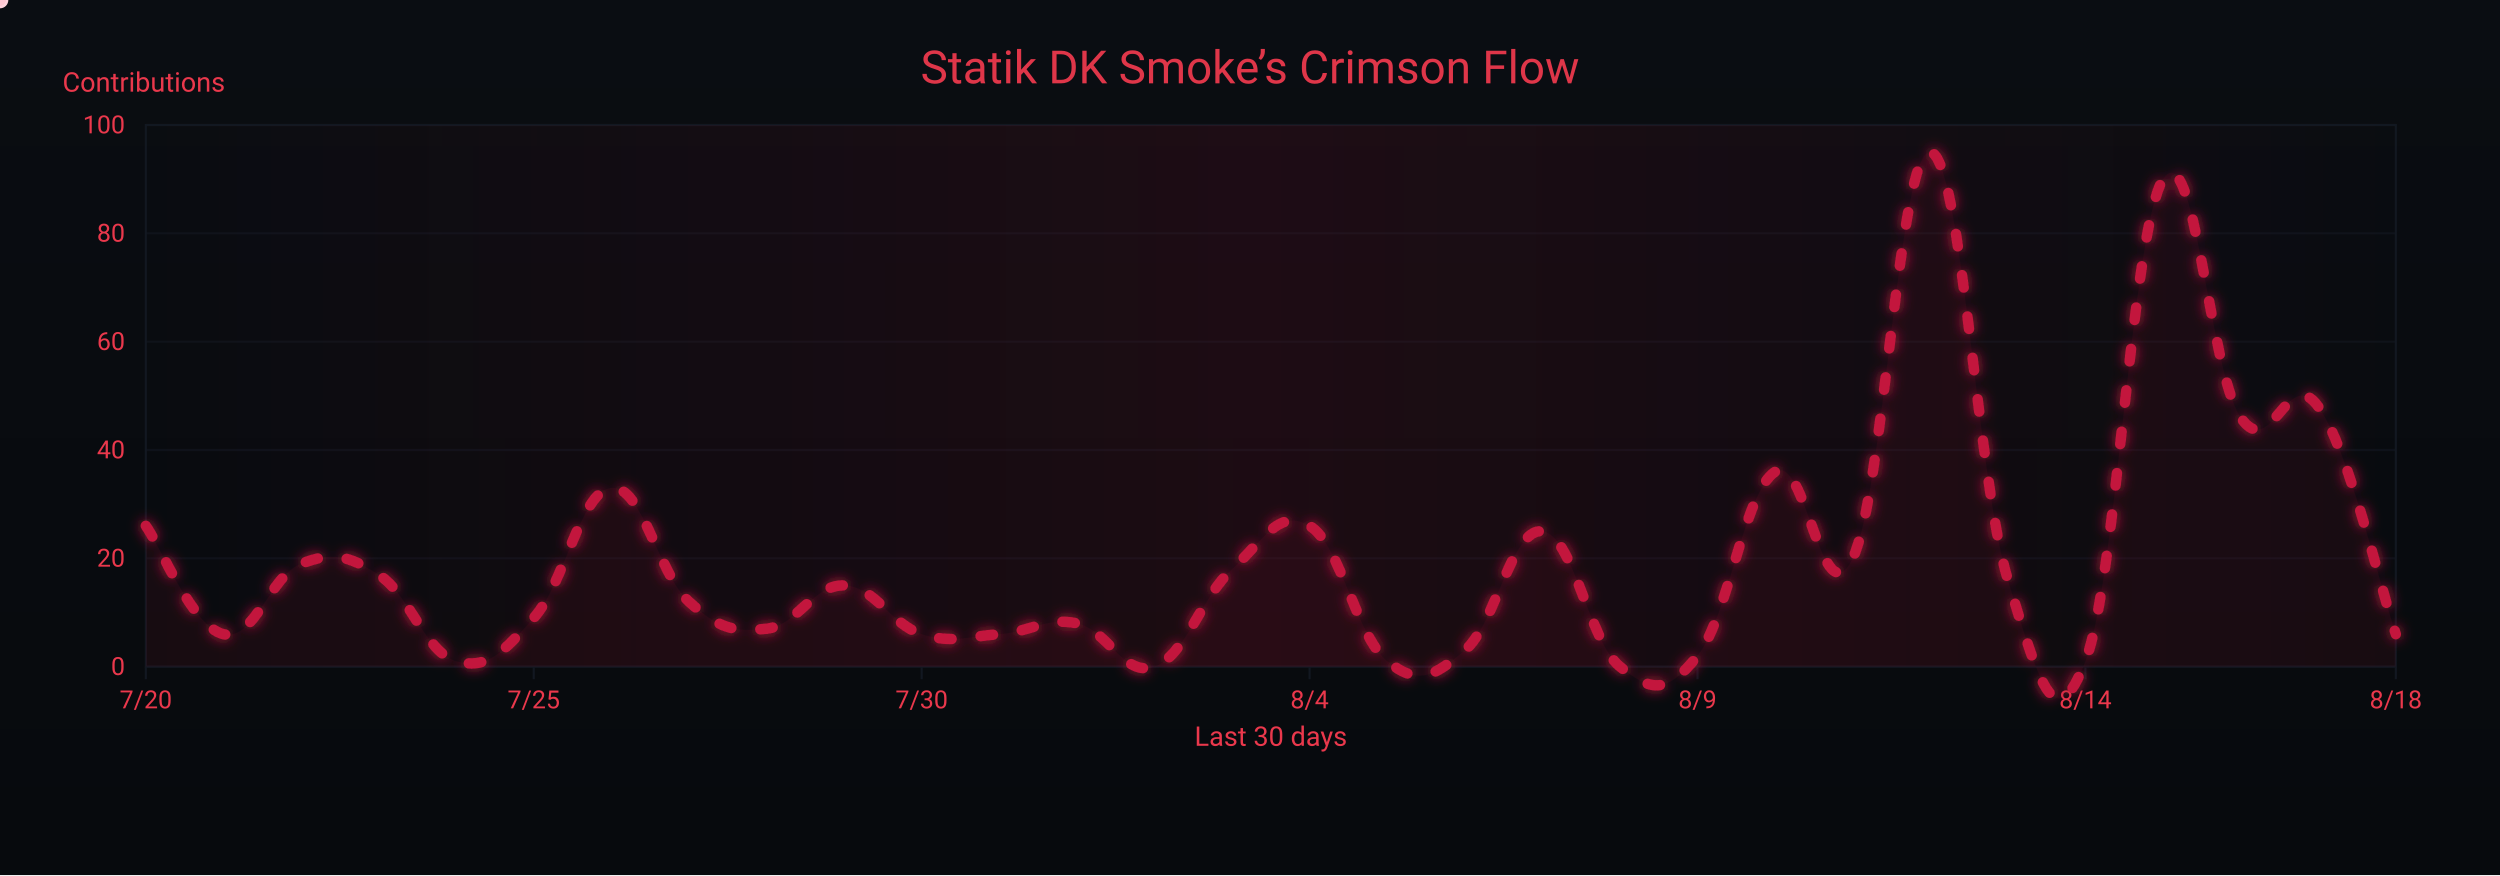
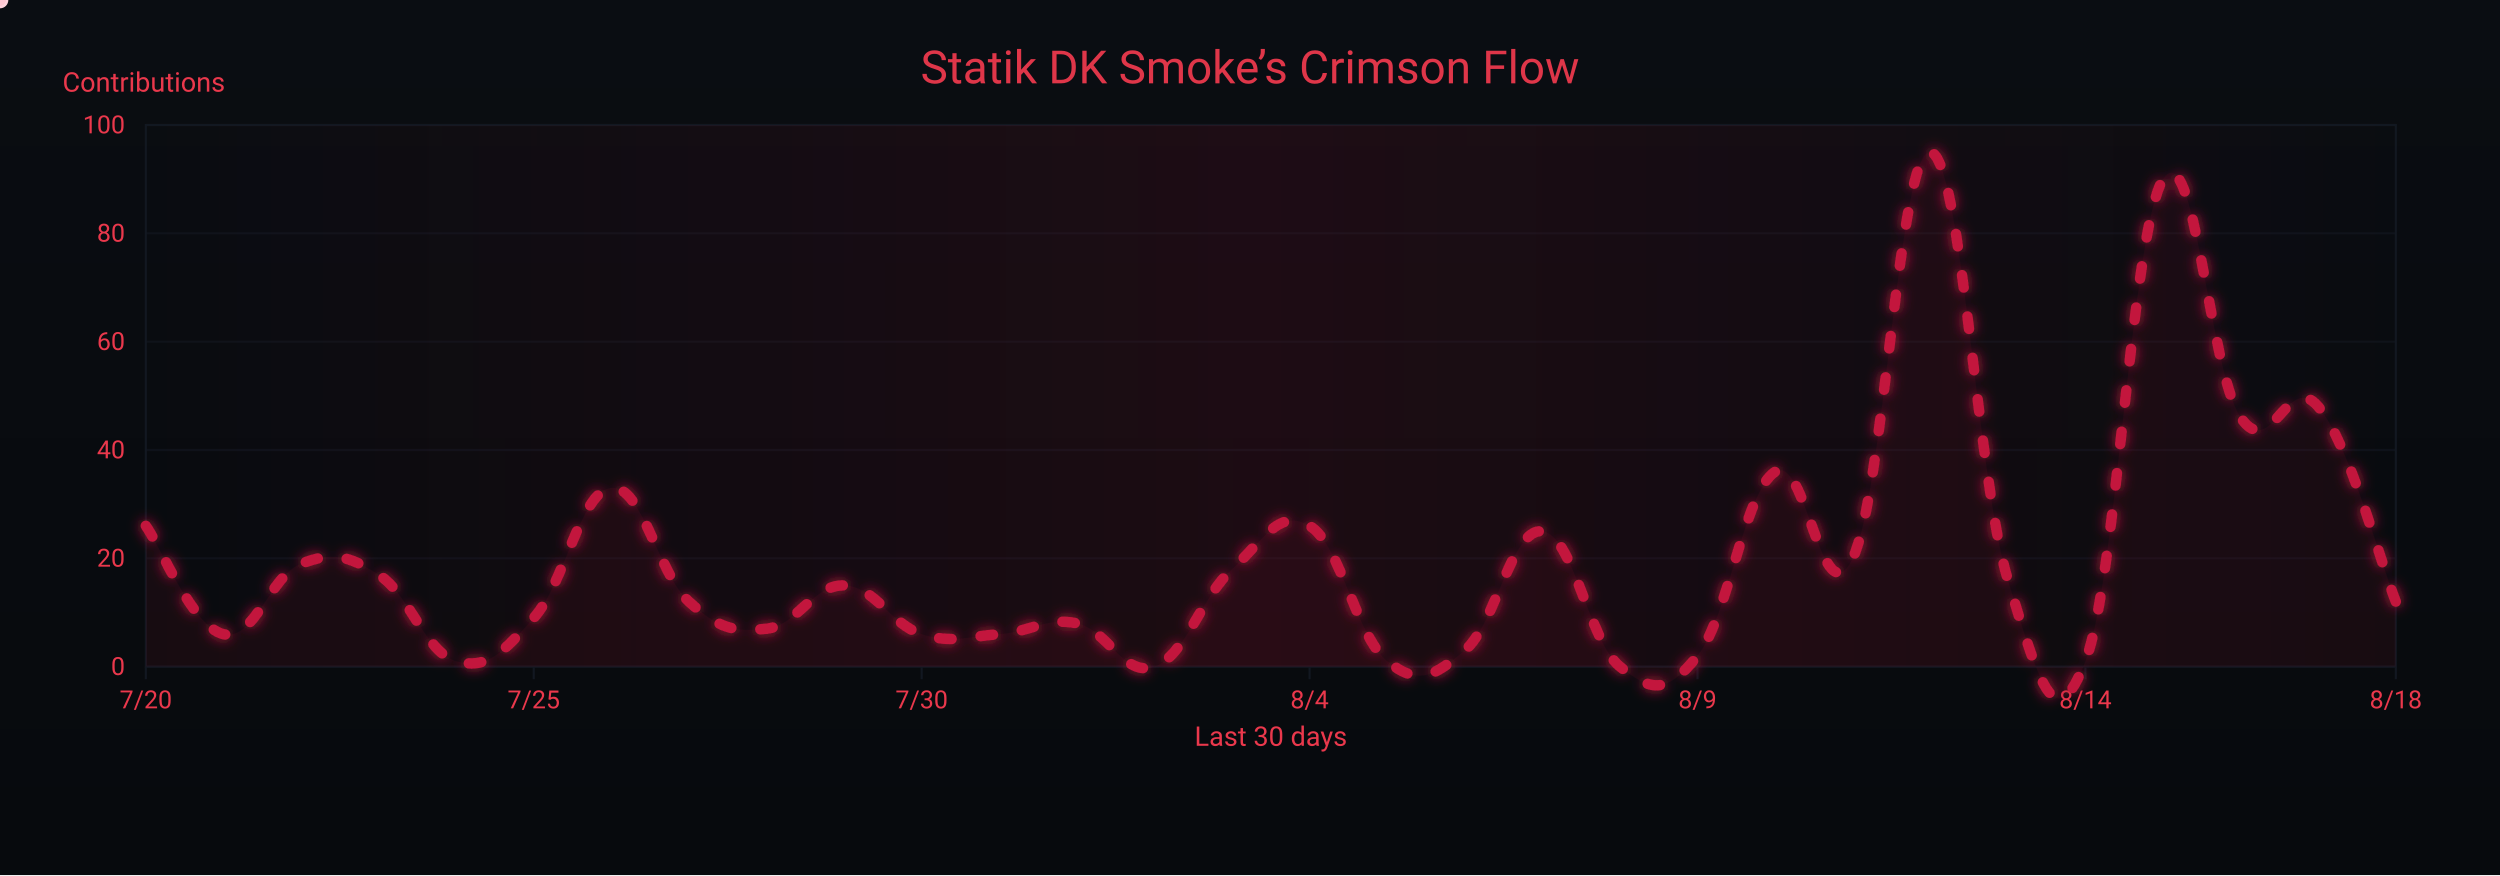
<svg xmlns="http://www.w3.org/2000/svg" width="1200" height="420" viewBox="0 0 1200 420" role="img" aria-label="Crimson Flow Graph">
  <defs>
    <linearGradient id="bgGrad" x1="0" y1="0" x2="0" y2="1">
      <stop offset="0%" stop-color="#0a0d12" />
      <stop offset="100%" stop-color="#070a0d" />
    </linearGradient>
    <filter id="glow">
      <feGaussianBlur stdDeviation="3" result="b1" />
      <feMerge>
        <feMergeNode in="b1" />
        <feMergeNode in="SourceGraphic" />
      </feMerge>
    </filter>
    <linearGradient id="sheen" x1="0" y1="0" x2="1" y2="0">
      <stop offset="0%" stop-color="#9b0e2a" stop-opacity="0" />
      <stop offset="50%" stop-color="#9b0e2a" stop-opacity=".14" />
      <stop offset="100%" stop-color="#9b0e2a" stop-opacity="0" />
      <animateTransform attributeName="gradientTransform" type="translate" from="-1 0" to="1 0" dur="9s" repeatCount="indefinite" />
    </linearGradient>
  </defs>
  <rect width="1200" height="420" fill="url(#bgGrad)" />
  <rect x="70" y="60" width="1080" height="260" fill="none" stroke="#121821" stroke-width="1" />
  <g font-family="ui-sans-serif,system-ui,-apple-system,Segoe UI,Roboto,Ubuntu,Arial" font-size="12">
    <path d="M70,320.0 H1150" stroke="#121821" stroke-width="1" opacity="0.6" />
    <text x="60" y="324.0" text-anchor="end" fill="#ea384c">0</text>
    <path d="M70,268.0 H1150" stroke="#121821" stroke-width="1" opacity="0.6" />
    <text x="60" y="272.0" text-anchor="end" fill="#ea384c">20</text>
    <path d="M70,216.0 H1150" stroke="#121821" stroke-width="1" opacity="0.6" />
    <text x="60" y="220.0" text-anchor="end" fill="#ea384c">40</text>
    <path d="M70,164.0 H1150" stroke="#121821" stroke-width="1" opacity="0.6" />
    <text x="60" y="168.0" text-anchor="end" fill="#ea384c">60</text>
    <path d="M70,112.0 H1150" stroke="#121821" stroke-width="1" opacity="0.6" />
    <text x="60" y="116.0" text-anchor="end" fill="#ea384c">80</text>
    <path d="M70,60.0 H1150" stroke="#121821" stroke-width="1" opacity="0.6" />
    <text x="60" y="64.0" text-anchor="end" fill="#ea384c">100</text>
    <text x="30" y="44" fill="#ea384c" font-size="13">Contributions</text>
  </g>
  <g font-family="ui-sans-serif,system-ui,-apple-system,Segoe UI,Roboto,Ubuntu,Arial" font-size="12">
    <path d="M70.0,320 V326" stroke="#121821" stroke-width="1" />
    <text x="70.0" y="340" text-anchor="middle" fill="#ea384c">7/20</text>
    <path d="M256.2,320 V326" stroke="#121821" stroke-width="1" />
    <text x="256.2" y="340" text-anchor="middle" fill="#ea384c">7/25</text>
    <path d="M442.4,320 V326" stroke="#121821" stroke-width="1" />
    <text x="442.4" y="340" text-anchor="middle" fill="#ea384c">7/30</text>
    <path d="M628.6,320 V326" stroke="#121821" stroke-width="1" />
    <text x="628.6" y="340" text-anchor="middle" fill="#ea384c">8/4</text>
    <path d="M814.8,320 V326" stroke="#121821" stroke-width="1" />
    <text x="814.8" y="340" text-anchor="middle" fill="#ea384c">8/9</text>
    <path d="M1001.0,320 V326" stroke="#121821" stroke-width="1" />
    <text x="1001.0" y="340" text-anchor="middle" fill="#ea384c">8/14</text>
    <path d="M1150.0,320 V326" stroke="#121821" stroke-width="1" />
    <text x="1150.0" y="340" text-anchor="middle" fill="#ea384c">8/18</text>
    <text x="610" y="358" text-anchor="middle" fill="#ea384c" font-size="13">Last 30 days</text>
  </g>
  <rect x="70" y="60" width="1080" height="260" fill="url(#sheen)" />
  <text x="600" y="40" text-anchor="middle" font-family="ui-sans-serif,system-ui,-apple-system,Segoe UI,Roboto,Ubuntu,Arial" font-size="22" fill="#ea384c" opacity=".95">Statik DK Smoke’s Crimson Flow</text>
-   <path d="M70.0,252.4 C77.4,262.8 92.3,300.8 107.2,304.4 C122.1,308.0 129.6,276.3 144.5,270.6 C159.4,264.9 166.8,266.4 181.7,275.8 C196.6,285.2 204.1,313.2 219.0,317.4 C233.9,321.6 241.3,313.2 256.2,296.6 C271.1,280.0 278.6,235.8 293.4,234.2 C308.3,232.6 315.8,275.3 330.7,288.8 C345.6,302.3 353.0,303.4 367.9,301.8 C382.8,300.2 390.3,280.5 405.2,281.0 C420.1,281.5 427.5,299.7 442.4,304.4 C457.3,309.1 464.8,305.4 479.7,304.4 C494.6,303.4 502.0,296.1 516.9,299.2 C531.8,302.3 539.2,325.2 554.1,320.0 C569.0,314.8 576.5,286.7 591.4,273.2 C606.3,259.7 613.7,243.6 628.6,252.4 C643.5,261.2 651.0,305.4 665.9,317.4 C680.8,329.4 688.2,324.7 703.1,312.2 C718.0,299.7 725.4,253.4 740.3,255.0 C755.2,256.6 762.7,308.0 777.6,320.0 C792.5,332.0 799.9,333.5 814.8,314.8 C829.7,296.1 837.2,235.8 852.1,226.4 C867.0,217.0 874.4,298.7 889.3,268.0 C904.2,237.3 911.7,70.9 926.6,73.0 C941.4,75.1 948.9,229.5 963.8,278.4 C978.7,327.3 986.1,355.9 1001.0,317.4 C1015.9,278.9 1023.4,109.4 1038.3,86.0 C1053.2,62.6 1060.6,178.6 1075.5,200.4 C1090.4,222.2 1097.9,174.4 1112.8,195.2 C1127.7,216.0 1142.6,282.6 1150.0,304.4 L 1150,320 L 70,320 Z" fill="#7a0f26" opacity=".13">
+   <path d="M70.0,252.4 C77.4,262.8 92.3,300.8 107.2,304.4 C122.1,308.0 129.6,276.3 144.5,270.6 C159.4,264.9 166.8,266.4 181.7,275.8 C196.6,285.2 204.1,313.2 219.0,317.4 C233.9,321.6 241.3,313.2 256.2,296.6 C271.1,280.0 278.6,235.8 293.4,234.2 C308.3,232.6 315.8,275.3 330.7,288.8 C345.6,302.3 353.0,303.4 367.9,301.8 C382.8,300.2 390.3,280.5 405.2,281.0 C420.1,281.5 427.5,299.7 442.4,304.4 C457.3,309.1 464.8,305.4 479.7,304.4 C494.6,303.4 502.0,296.1 516.9,299.2 C531.8,302.3 539.2,325.2 554.1,320.0 C569.0,314.8 576.5,286.7 591.4,273.2 C606.3,259.7 613.7,243.6 628.6,252.4 C643.5,261.2 651.0,305.4 665.9,317.4 C680.8,329.4 688.2,324.7 703.1,312.2 C718.0,299.7 725.4,253.4 740.3,255.0 C755.2,256.6 762.7,308.0 777.6,320.0 C792.5,332.0 799.9,333.5 814.8,314.8 C829.7,296.1 837.2,235.8 852.1,226.4 C867.0,217.0 874.4,298.7 889.3,268.0 C904.2,237.3 911.7,70.9 926.6,73.0 C941.4,75.1 948.9,229.5 963.8,278.4 C978.7,327.3 986.1,355.9 1001.0,317.4 C1015.9,278.9 1023.4,109.4 1038.3,86.0 C1053.2,62.6 1060.6,178.6 1075.5,200.4 C1090.4,222.2 1097.9,177.5 1112.8,195.2 C1127.7,212.9 1142.6,270.1 1150.0,288.8 L 1150,320 L 70,320 Z" fill="#7a0f26" opacity=".13">
    <animate attributeName="opacity" values=".10;.17;.10" dur="6s" repeatCount="indefinite" />
  </path>
-   <path id="curve" d="M70.0,252.4 C77.4,262.8 92.3,300.8 107.2,304.4 C122.1,308.0 129.6,276.3 144.5,270.6 C159.4,264.9 166.8,266.4 181.7,275.8 C196.6,285.2 204.1,313.2 219.0,317.4 C233.9,321.6 241.3,313.2 256.2,296.6 C271.1,280.0 278.6,235.8 293.4,234.2 C308.3,232.6 315.8,275.3 330.7,288.8 C345.6,302.3 353.0,303.4 367.9,301.8 C382.8,300.2 390.3,280.5 405.2,281.0 C420.1,281.5 427.5,299.7 442.4,304.4 C457.3,309.1 464.8,305.4 479.7,304.4 C494.6,303.4 502.0,296.1 516.9,299.2 C531.8,302.3 539.2,325.2 554.1,320.0 C569.0,314.8 576.5,286.7 591.4,273.2 C606.3,259.7 613.7,243.6 628.6,252.4 C643.5,261.2 651.0,305.4 665.9,317.4 C680.8,329.4 688.2,324.7 703.1,312.2 C718.0,299.7 725.4,253.4 740.3,255.0 C755.2,256.6 762.7,308.0 777.6,320.0 C792.5,332.0 799.9,333.5 814.8,314.8 C829.7,296.1 837.2,235.8 852.1,226.4 C867.0,217.0 874.4,298.7 889.3,268.0 C904.2,237.3 911.7,70.9 926.6,73.0 C941.4,75.1 948.9,229.5 963.8,278.4 C978.7,327.3 986.1,355.9 1001.0,317.4 C1015.9,278.9 1023.4,109.4 1038.3,86.0 C1053.2,62.6 1060.6,178.6 1075.5,200.4 C1090.4,222.2 1097.9,174.4 1112.8,195.2 C1127.7,216.0 1142.6,282.6 1150.0,304.4" fill="none" stroke="#c3193d" stroke-width="5" stroke-linecap="round" stroke-linejoin="round" stroke-dasharray="6 14" filter="url(#glow)">
+   <path id="curve" d="M70.0,252.4 C77.4,262.8 92.3,300.8 107.2,304.4 C122.1,308.0 129.6,276.3 144.5,270.6 C159.4,264.9 166.8,266.4 181.7,275.8 C196.6,285.2 204.1,313.2 219.0,317.4 C233.9,321.6 241.3,313.2 256.2,296.6 C271.1,280.0 278.6,235.8 293.4,234.2 C308.3,232.6 315.8,275.3 330.7,288.8 C345.6,302.3 353.0,303.4 367.9,301.8 C382.8,300.2 390.3,280.5 405.2,281.0 C420.1,281.5 427.5,299.7 442.4,304.4 C457.3,309.1 464.8,305.4 479.7,304.4 C494.6,303.4 502.0,296.1 516.9,299.2 C531.8,302.3 539.2,325.2 554.1,320.0 C569.0,314.8 576.5,286.7 591.4,273.2 C606.3,259.7 613.7,243.6 628.6,252.4 C643.5,261.2 651.0,305.4 665.9,317.4 C680.8,329.4 688.2,324.7 703.1,312.2 C718.0,299.7 725.4,253.4 740.3,255.0 C755.2,256.6 762.7,308.0 777.6,320.0 C792.5,332.0 799.9,333.5 814.8,314.8 C829.7,296.1 837.2,235.8 852.1,226.4 C867.0,217.0 874.4,298.7 889.3,268.0 C904.2,237.3 911.7,70.9 926.6,73.0 C941.4,75.1 948.9,229.5 963.8,278.4 C978.7,327.3 986.1,355.9 1001.0,317.4 C1015.9,278.9 1023.4,109.4 1038.3,86.0 C1053.2,62.6 1060.6,178.6 1075.5,200.4 C1090.4,222.2 1097.9,177.5 1112.8,195.2 C1127.7,212.9 1142.6,270.1 1150.0,288.8" fill="none" stroke="#c3193d" stroke-width="5" stroke-linecap="round" stroke-linejoin="round" stroke-dasharray="6 14" filter="url(#glow)">
    <animate attributeName="stroke-dashoffset" values="0;-220" dur="4.8s" repeatCount="indefinite" />
  </path>
  <g fill="#ffd1db">
    <circle r="4">
      <animateMotion dur="7s" rotate="auto" repeatCount="indefinite">
        <mpath href="#curve" />
      </animateMotion>
      <animate attributeName="opacity" values="1;.3;1" dur="2.2s" repeatCount="indefinite" />
    </circle>
    <circle r="3" fill="#ffffff">
      <animateMotion dur="8.2s" begin="1s" rotate="auto" repeatCount="indefinite">
        <mpath href="#curve" />
      </animateMotion>
      <animate attributeName="opacity" values=".7;.2;.7" dur="2.4s" repeatCount="indefinite" />
    </circle>
    <circle r="3" fill="#ffc7d3">
      <animateMotion dur="6s" begin="2s" rotate="auto" repeatCount="indefinite">
        <mpath href="#curve" />
      </animateMotion>
      <animate attributeName="opacity" values=".8;.3;.8" dur="2s" repeatCount="indefinite" />
    </circle>
  </g>
</svg>
